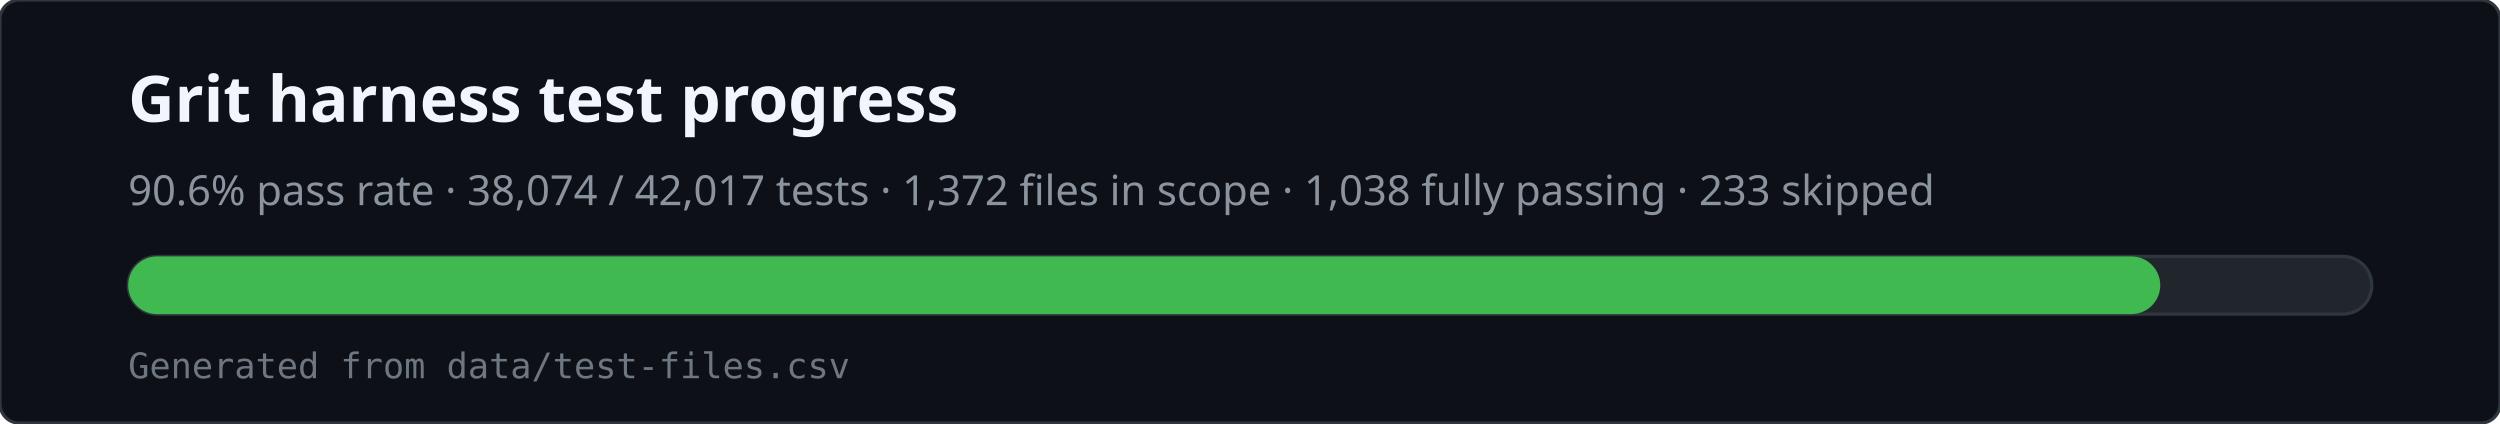
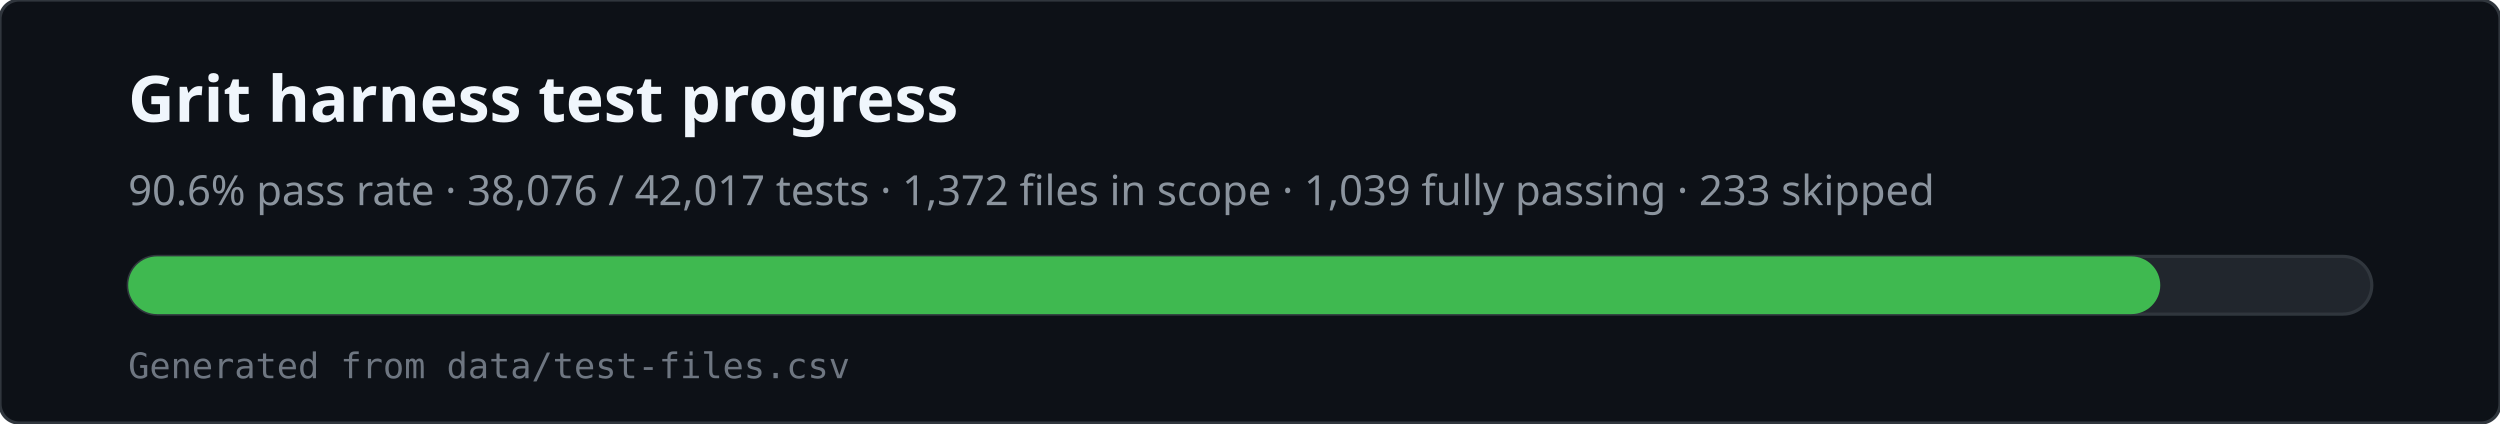
<svg xmlns="http://www.w3.org/2000/svg" viewBox="0 0 780 132" width="780" height="132" role="img" aria-labelledby="svg-title svg-desc">
  <rect x="0" y="0" width="780" height="132" rx="6" fill="#0d1117" stroke="#30363d" />
  <text x="40" y="38" fill="#f0f6fc" font-family="ui-sans-serif,system-ui,sans-serif" font-size="20" font-weight="600">Grit harness test progress</text>
-   <text x="40" y="64" fill="#8b949e" font-family="ui-sans-serif,system-ui,sans-serif" font-size="13">90.6% pass rate · 38,074 / 42,017 tests · 1,372 files in scope · 1,038 fully passing · 233 skipped</text>
+   <text x="40" y="64" fill="#8b949e" font-family="ui-sans-serif,system-ui,sans-serif" font-size="13">90.6% pass rate · 38,076 / 42,017 tests · 1,372 files in scope · 1,039 fully passing · 233 skipped</text>
  <rect x="40" y="80" width="700" height="18" rx="9" fill="#21262d" stroke="#30363d" />
  <rect x="40" y="80" width="634" height="18" rx="9" fill="#3fb950" />
  <text x="40" y="118" fill="#6e7681" font-family="ui-monospace,monospace" font-size="11">Generated from data/test-files.csv</text>
</svg>
